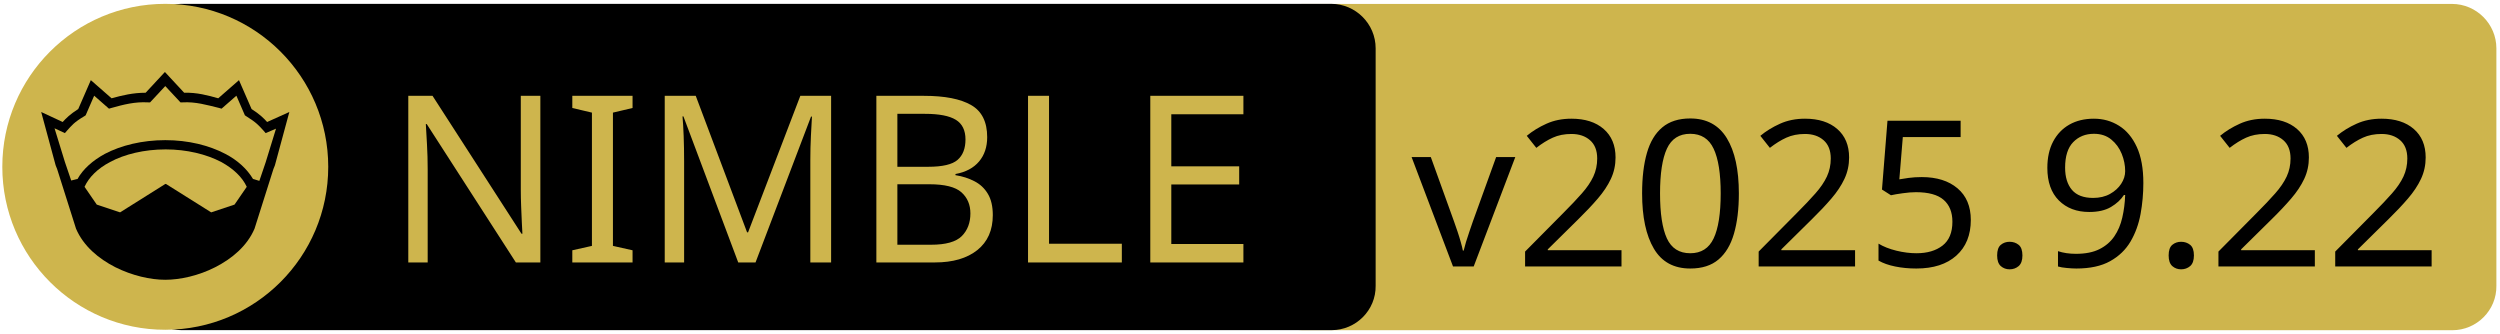
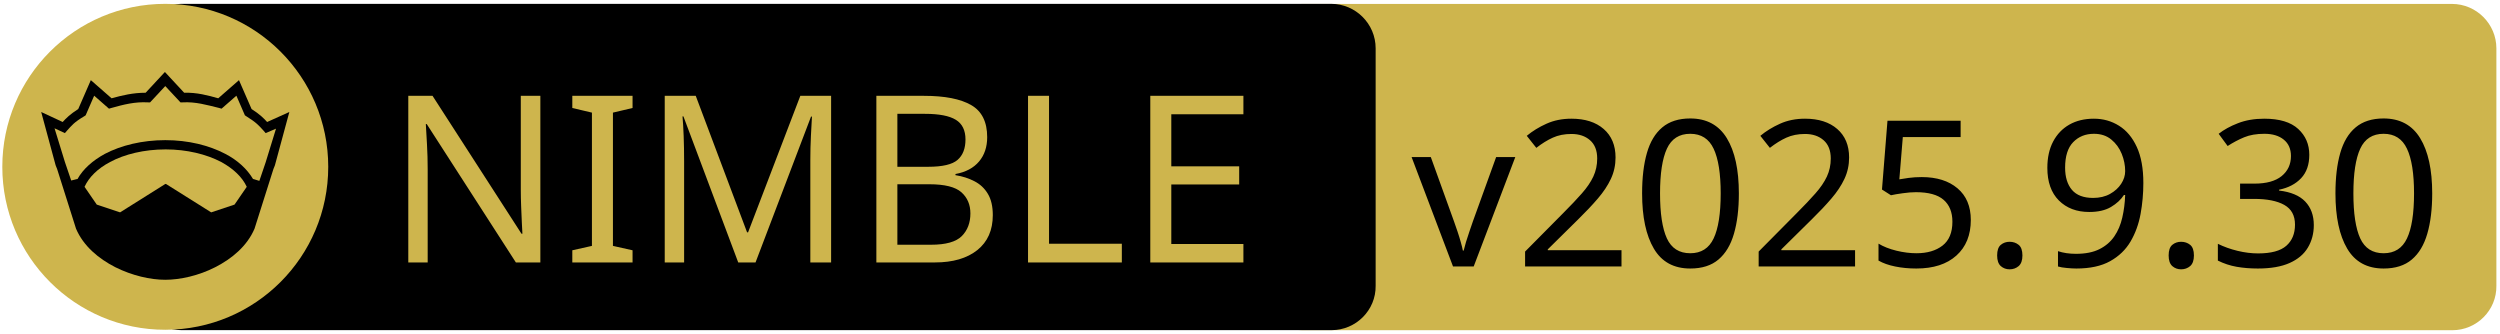
<svg xmlns="http://www.w3.org/2000/svg" xmlns:xlink="http://www.w3.org/1999/xlink" width="675" height="90" xml:space="preserve" version="1.1">
  <a xlink:href="https://github.com/nervecenter/nimgnuplot">
    <g>
      <path fill="#CEB54D" id="svg_15" d="m662.123,89.159l-310.5,0c-6.6,0 -12,-5.4 -12,-12l0,-64.1c0,-6.6 5.4,-12 12,-12l310.4,0c6.6,0 12,5.4 12,12l0,64.1c0.1,6.6 -5.3,12 -11.9,12z" />
      <path id="svg_1" d="m359.524,89.139l-310.5,0c-6.6,0 -12,-5.4 -12,-12l0,-64.1c0,-6.6 5.4,-12 12,-12l310.4,0c6.6,0 12,5.4 12,12l0,64.1c0.1,6.6 -5.3,12 -11.9,12z" />
      <rect id="svg_2" fill="none" height="45.9" width="315.3" class="st0" y="24.539" x="60.224" />
      <circle id="svg_4" fill="#CEB54D" r="44" cy="45.039" cx="44.624" class="st1" />
      <g id="XMLID_4_">
        <path id="svg_5" d="m78.124,30.239l-3.9,14.4l-0.4,1l-5.1,16.1c0,0 0,0 0,0c-2,4.7 -6.1,8.1 -10.6,10.4c-4.5,2.3 -9.5,3.4 -13.5,3.4c-4,0 -8.9,-1.1 -13.5,-3.4c-4.5,-2.3 -8.6,-5.7 -10.6,-10.4c0,0 0,0 0,0l-5.1,-16.1l-0.4,-1l-3.9,-14.4l5.8,2.7c0.9,-1 2,-2.1 4.2,-3.5l3.4,-7.8l5.6,4.9c2.9,-0.8 5.8,-1.5 9.2,-1.5l5.2,-5.6l5.2,5.6c3.4,-0.1 6.4,0.7 9.2,1.5l5.6,-4.9l3.4,7.8c2.2,1.4 3.3,2.5 4.2,3.5l6,-2.7z" />
        <g id="XMLID_6_">
          <g id="svg_6">
            <path id="svg_7" fill="#CEB54D" d="m66.624,50.439l-3.3,4.8l-6.3,2.1l-12.1,-7.6c-0.1,-0.1 -0.3,-0.1 -0.4,0l-12.1,7.6l-6.3,-2.1l-3.3,-4.8c1.2,-2.6 3.5,-4.9 6.9,-6.7c3.9,-2.1 9.2,-3.4 15,-3.4c5.7,0 11,1.3 15,3.4c3.3,1.8 5.7,4.1 6.9,6.7z" class="st1" />
          </g>
          <g id="svg_8" />
        </g>
        <g id="XMLID_5_">
          <g id="svg_9">
            <path id="svg_10" fill="#CEB54D" d="m74.524,34.739l-2.8,9.1l-1.7,5l-1.6,-0.5c0,0 -0.1,0 -0.1,0c-1.6,-2.7 -4.2,-5.1 -7.5,-6.8c-4.4,-2.3 -10,-3.7 -16.2,-3.7c-6.2,0 -11.9,1.4 -16.3,3.7c-3.3,1.8 -5.9,4.1 -7.4,6.8c0,0 -0.1,0 -0.1,0l-1.6,0.4l-1.7,-5l-2.8,-9.1l2.8,1.3l0.6,-0.7c1.2,-1.3 1.8,-2.2 4.7,-3.9l0.3,-0.2l2.3,-5.3l4,3.5l0.7,-0.2c3.2,-0.9 6.3,-1.7 9.8,-1.5l0.6,0l4.1,-4.4l4.1,4.4l0.6,0c3.5,-0.2 6.5,0.7 9.8,1.5l0.7,0.2l4,-3.5l2.3,5.3l0.3,0.2c2.9,1.8 3.5,2.6 4.7,3.9l0.6,0.7l2.8,-1.2z" class="st1" />
          </g>
          <g id="svg_11" />
        </g>
      </g>
      <text x="-442" y="-350.021" id="svg_16" font-size="63px" font-family="'PT Sans Caption', 'Tahoma', 'Helvetica Neue Medium', 'PT Sans', sans-serif" fill="#CEB54D" class="st1 st2 st3" transform="matrix(1 0 0 1 546.13 420.879)">NIMBLE</text>
-       <text x="-165" y="-348.925" id="svg_17" font-size="55.125px" font-family="'PT Sans Caption', 'Tahoma', 'Helvetica Neue Medium', 'PT Sans', sans-serif" fill="#000000" class="st1 st2 st3" transform="matrix(1 0 0 1 546.13 420.879)">v2025.9.22</text>
+       <text x="-165" y="-348.925" id="svg_17" font-size="55.125px" font-family="'PT Sans Caption', 'Tahoma', 'Helvetica Neue Medium', 'PT Sans', sans-serif" fill="#000000" class="st1 st2 st3" transform="matrix(1 0 0 1 546.13 420.879)">v2025.9.30</text>
    </g>
  </a>
</svg>
